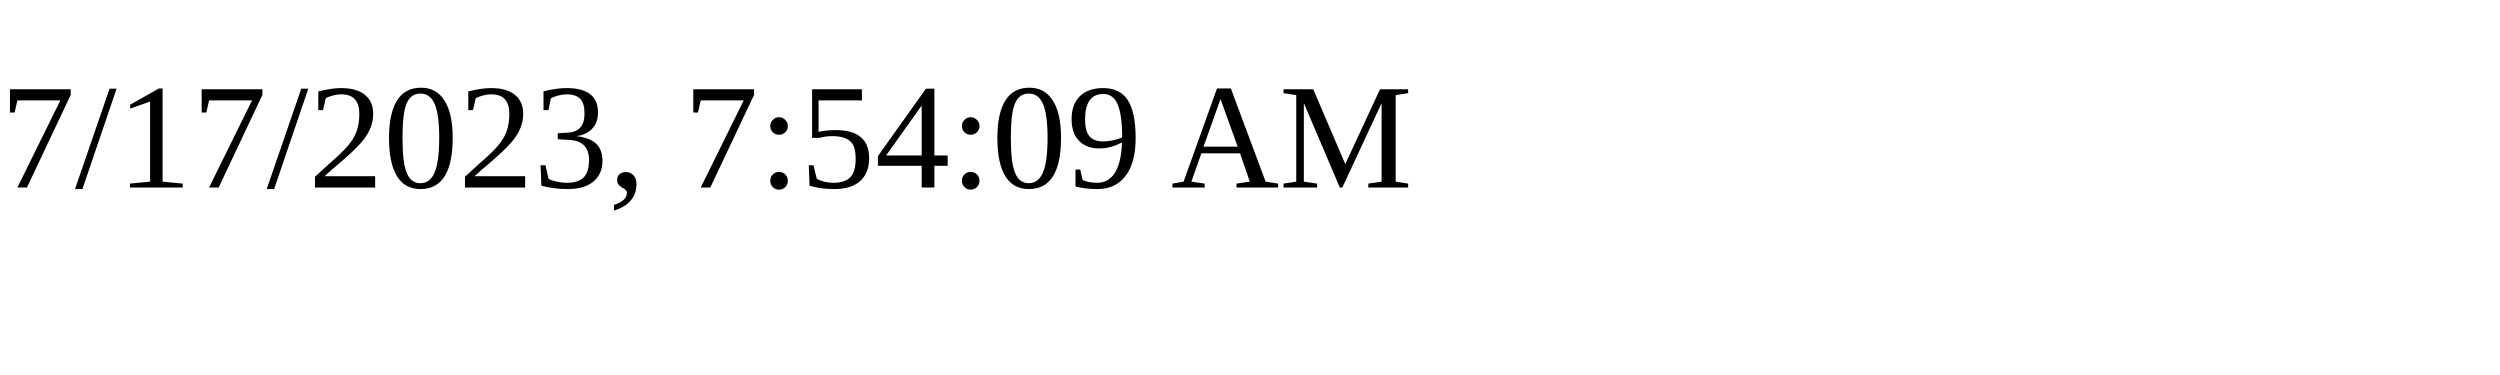
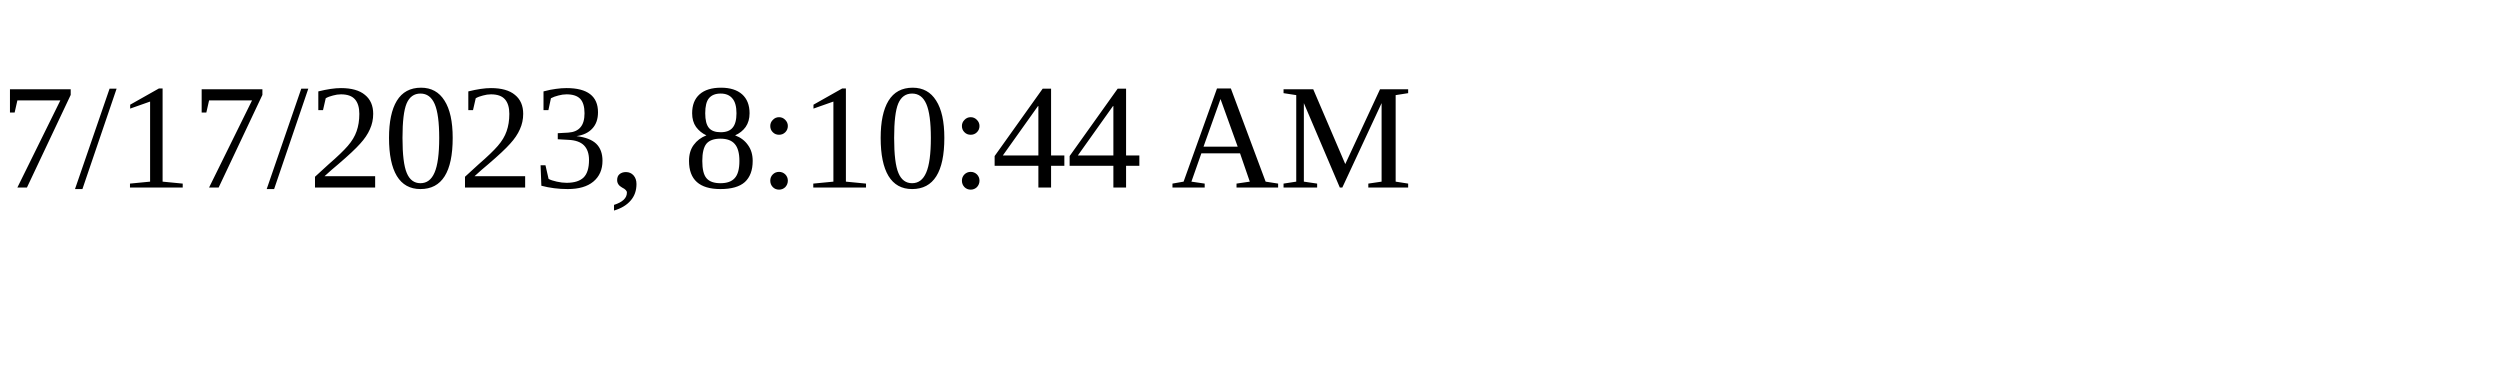
<svg xmlns="http://www.w3.org/2000/svg" height="30" width="200">
-   <text x="0" y="15">7/17/2023, 7:54:09 AM</text>
+   <text x="0" y="15">7/17/2023, 8:10:44 AM</text>
</svg>
